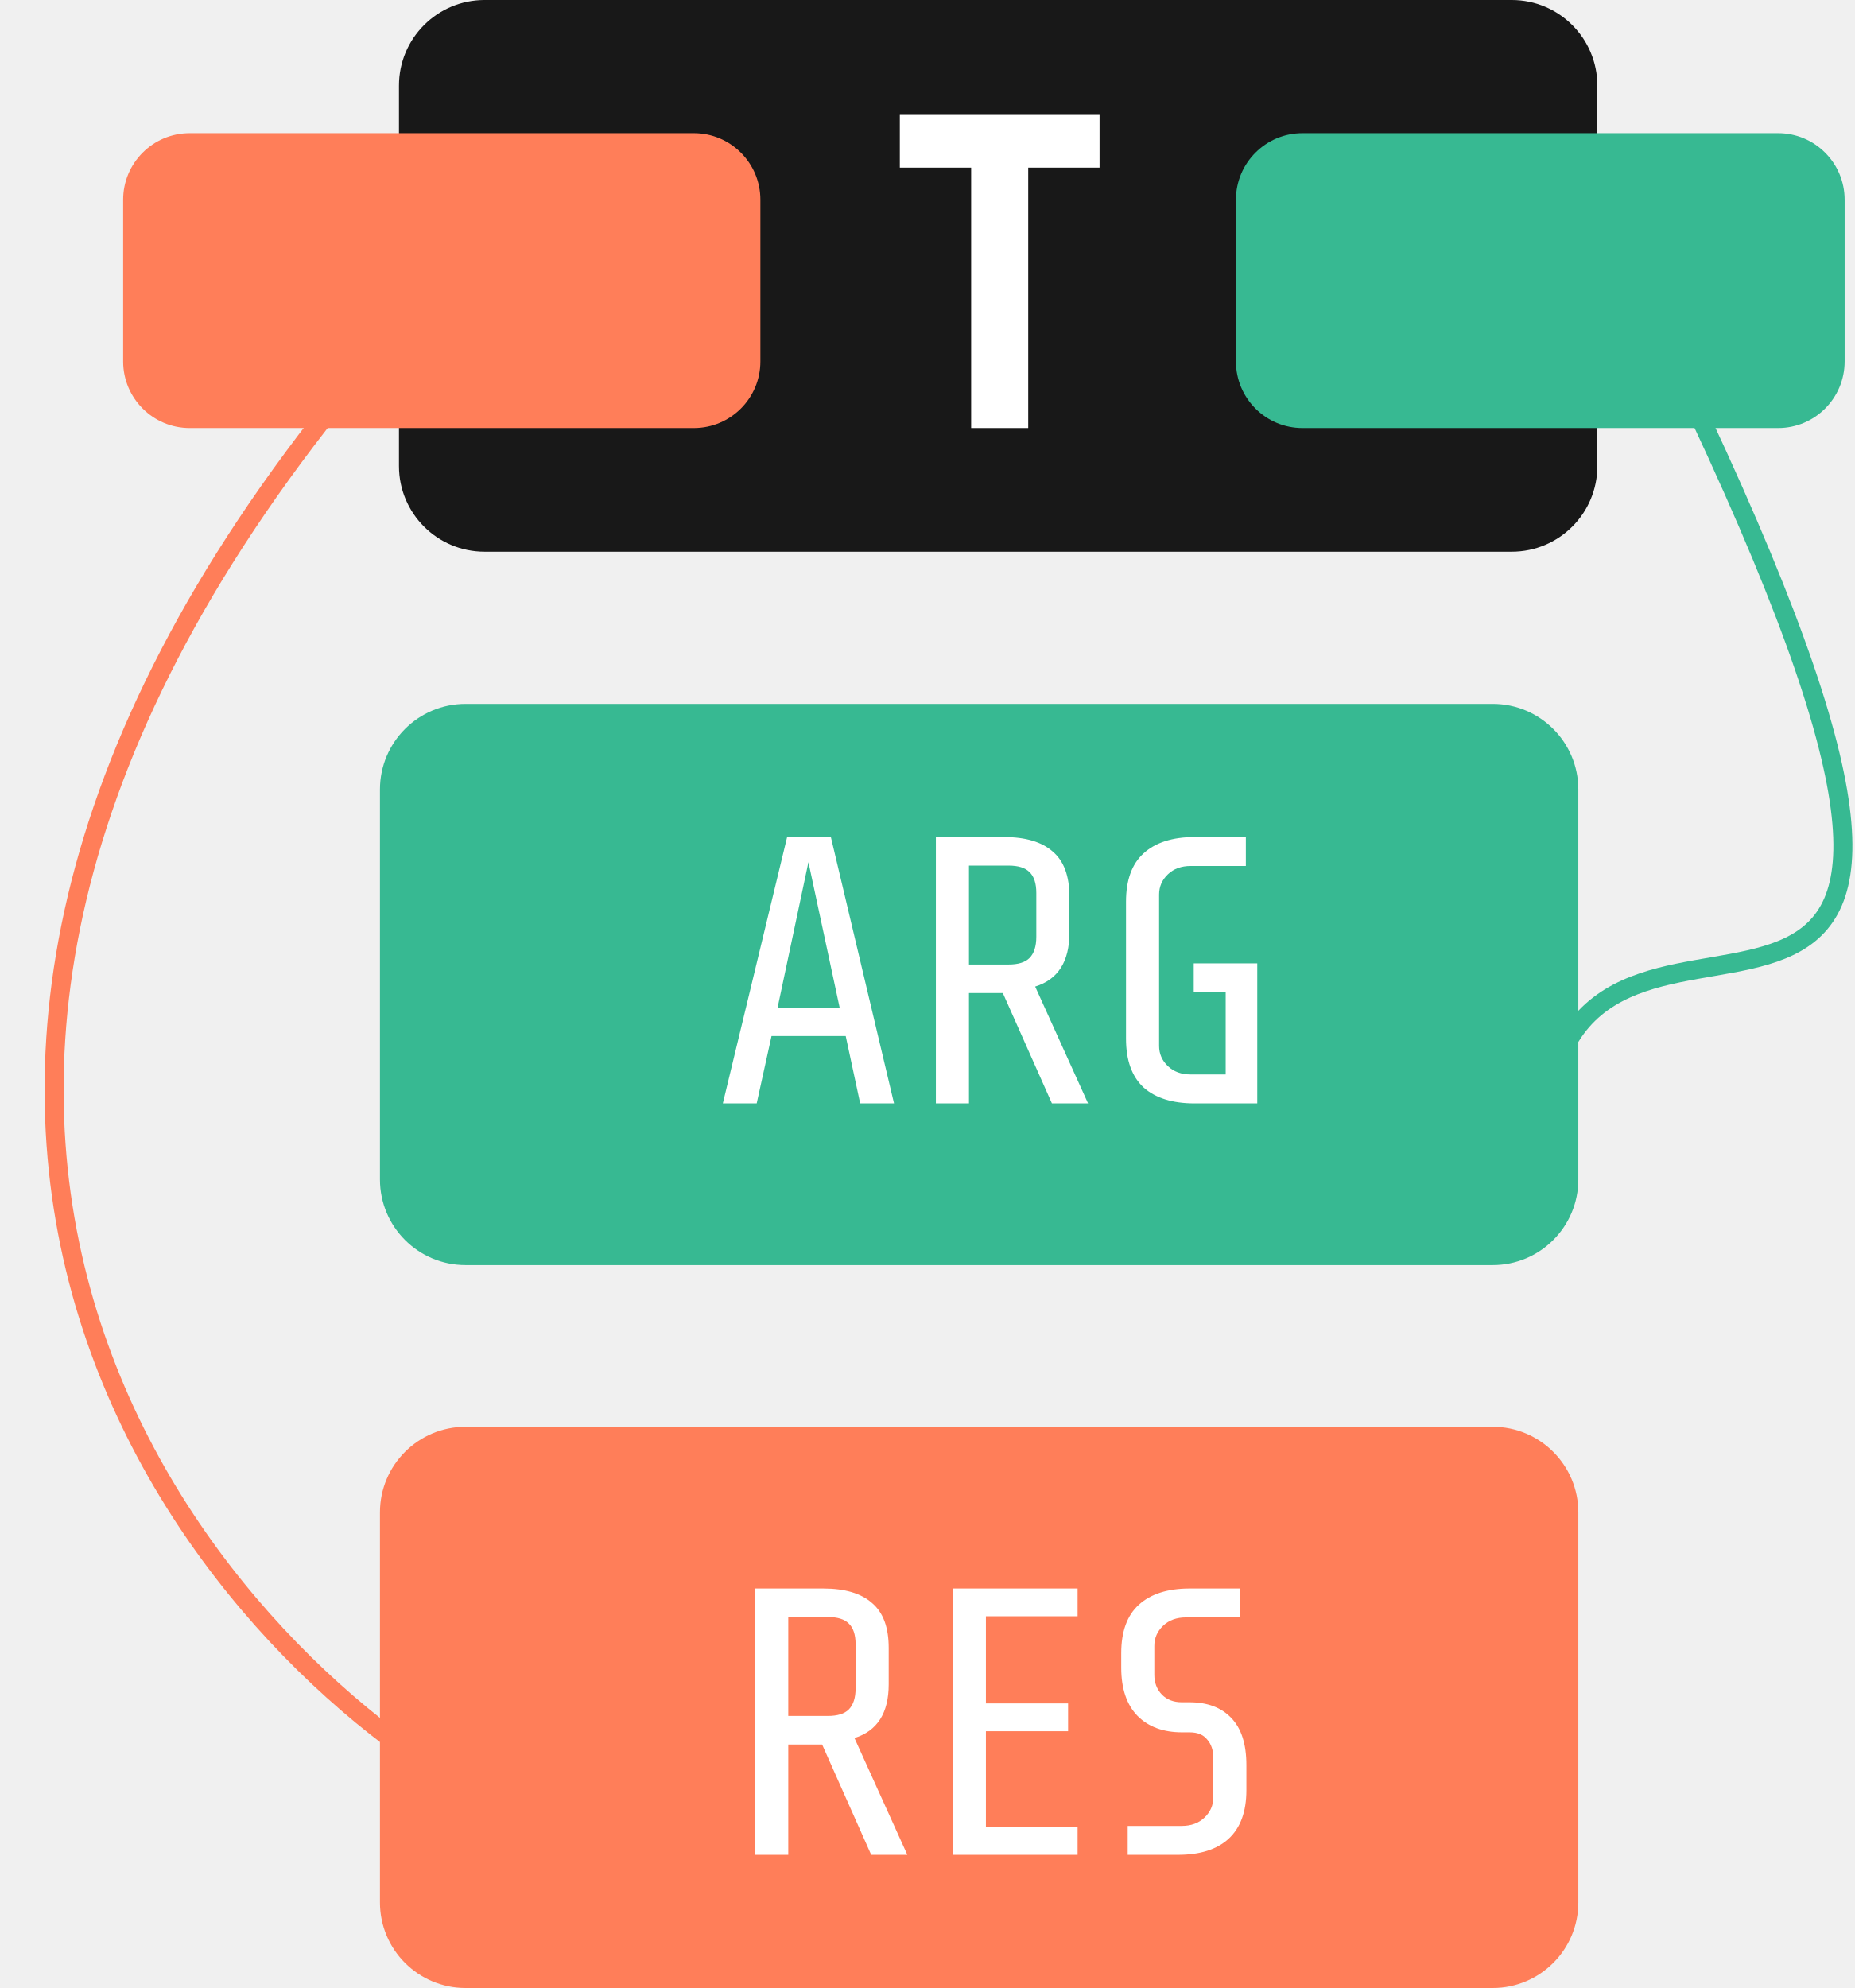
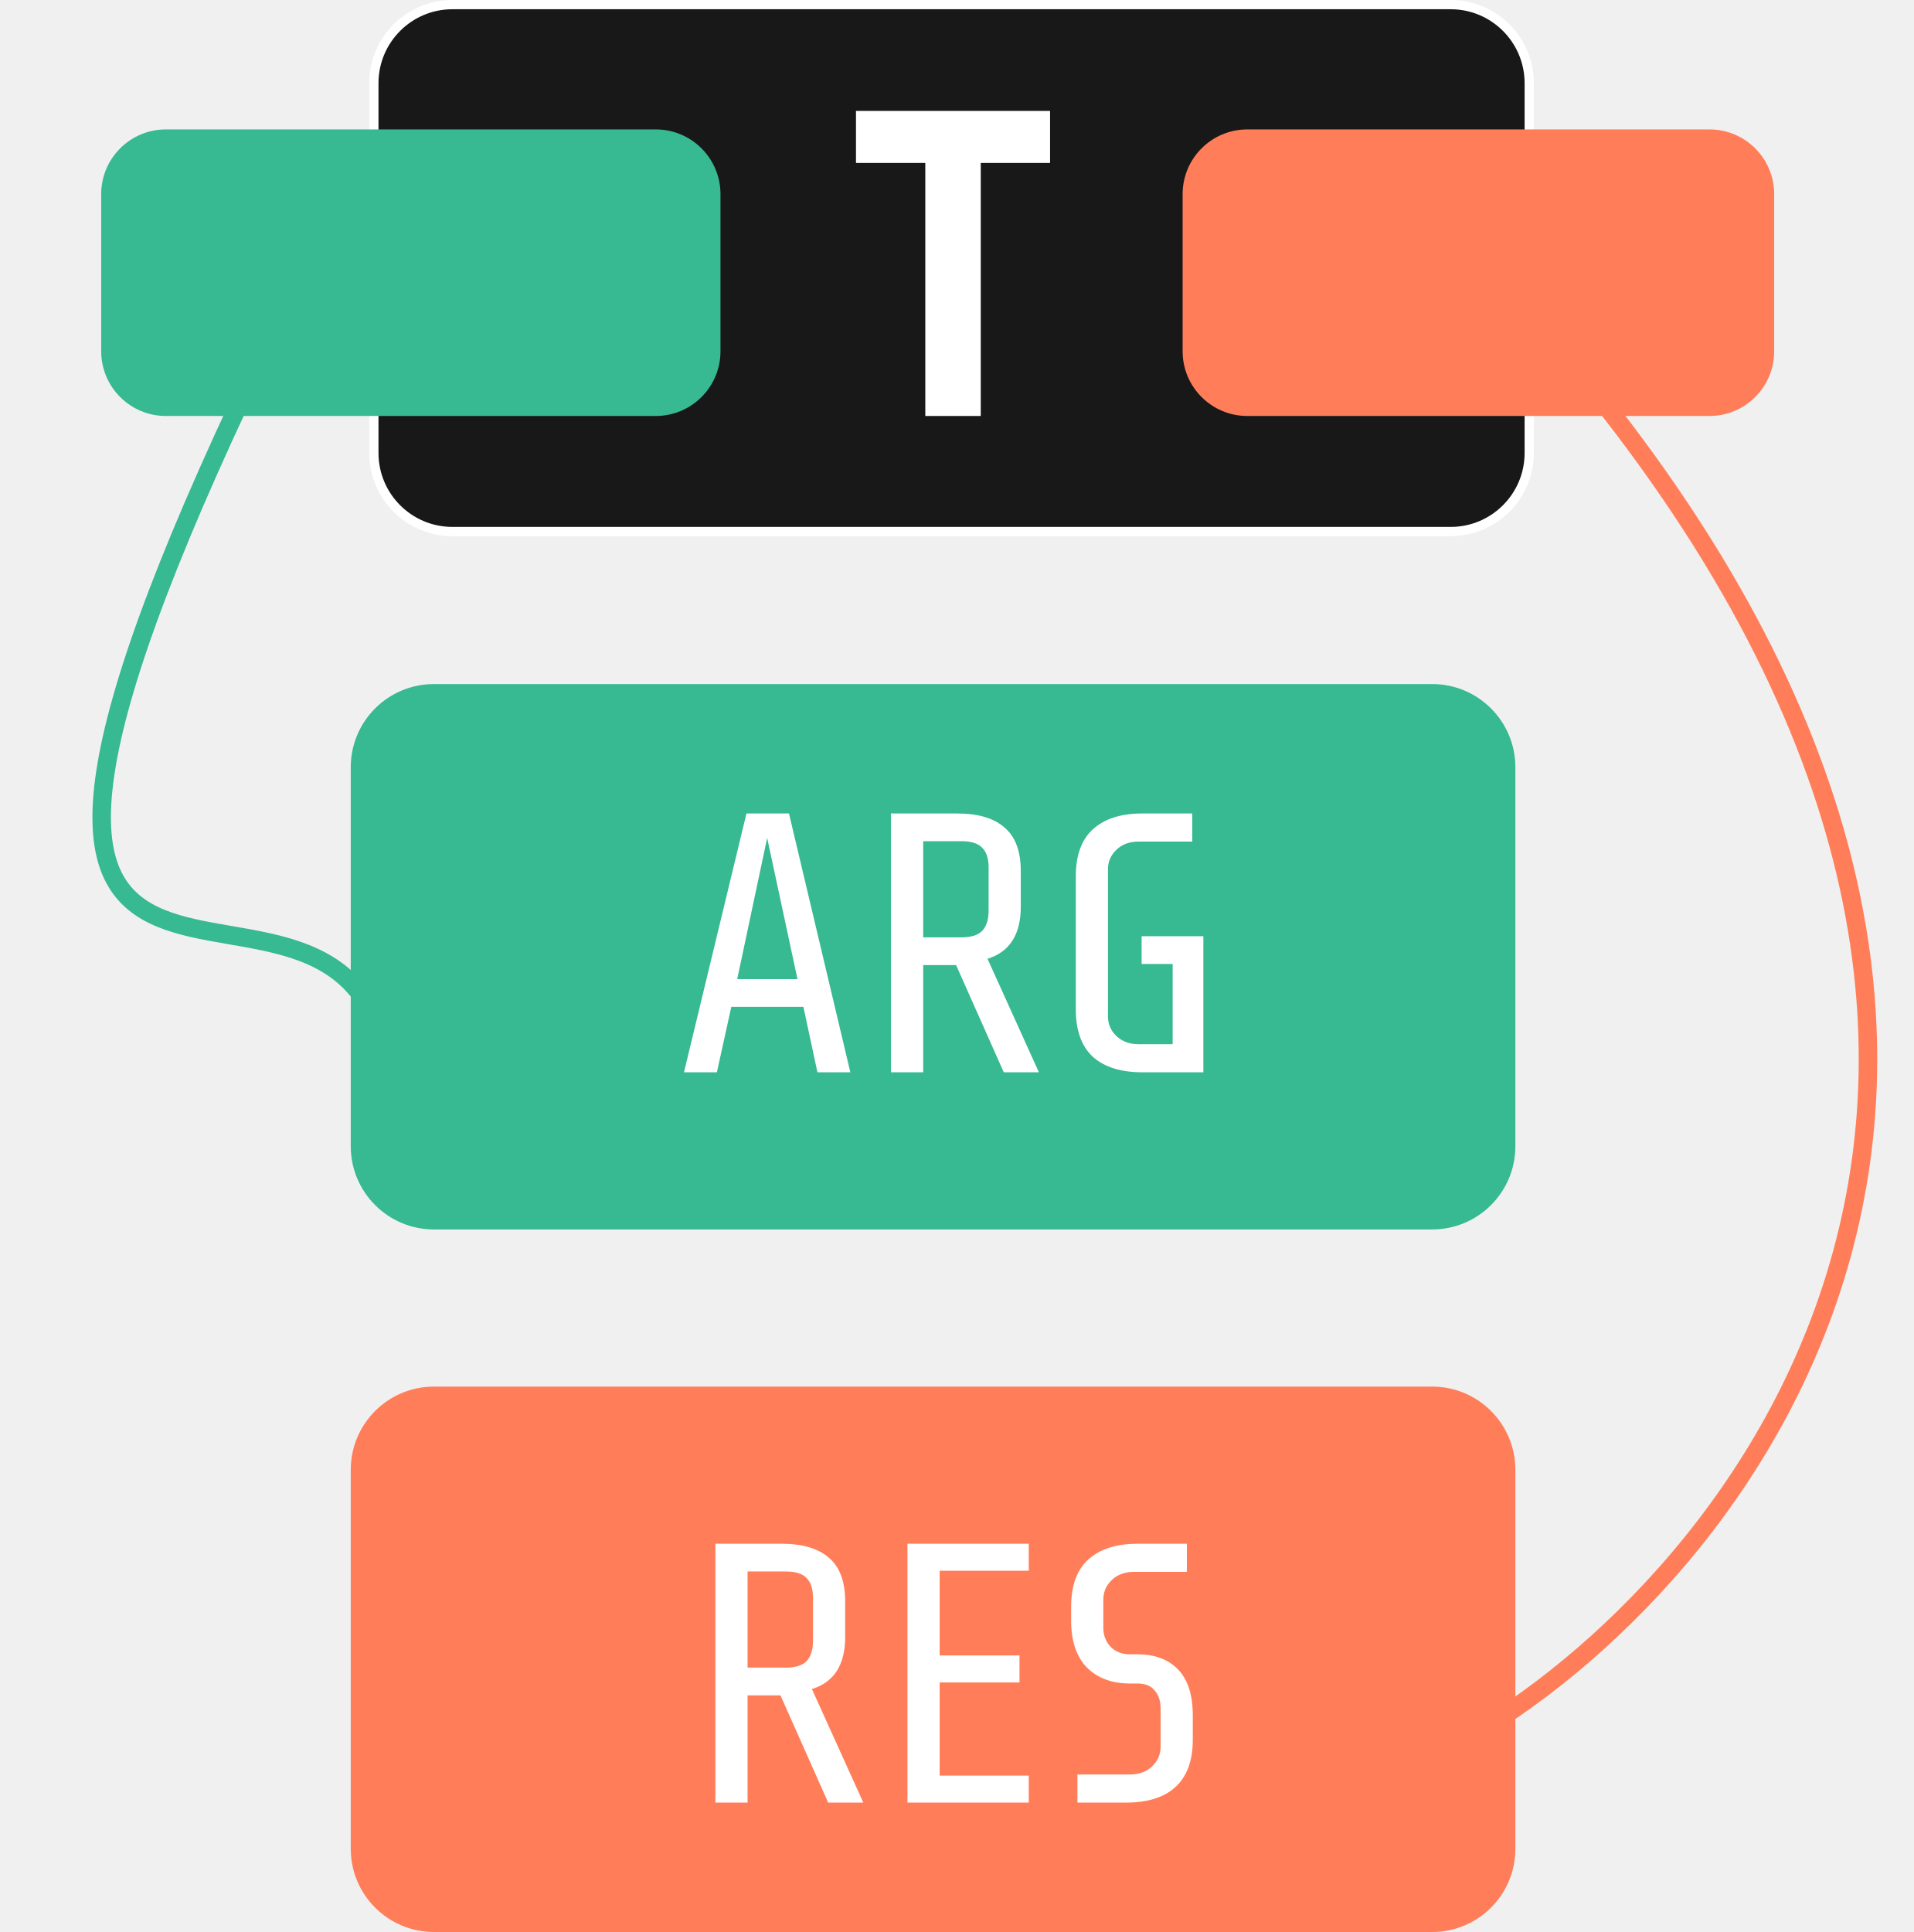
- <svg xmlns="http://www.w3.org/2000/svg" width="195" height="209" viewBox="0 0 195 209" fill="none">
-   <rect x="41.949" width="126" height="58" rx="9" fill="black" fill-opacity="0.9" />
-   <path d="M115.609 12V17.625H108.109V45H102.109V17.625H94.609V12H115.609Z" fill="white" />
-   <rect x="39.949" y="74" width="126" height="59" rx="9" fill="#37B992" />
-   <rect x="39.949" y="150" width="126" height="59" rx="9" fill="#FF7E59" />
-   <path d="M90.44 116L88.92 108.92H81.12L79.56 116H76L82.76 88H87.36L94 116H90.44ZM85 90.64L81.76 105.92H88.28L85 90.64ZM105.44 104.4H101.88V116H98.4V88H105.56C107.827 88 109.533 88.507 110.68 89.52C111.853 90.507 112.44 92.08 112.44 94.24V98.08C112.44 101.093 111.24 102.973 108.84 103.72L114.4 116H110.6L105.44 104.4ZM108.96 93.88C108.96 92.867 108.72 92.133 108.24 91.68C107.787 91.227 107.053 91 106.04 91H101.88V101.4H106.04C107.053 101.4 107.787 101.173 108.24 100.72C108.72 100.24 108.96 99.493 108.96 98.48V93.88ZM125.591 116C123.271 116 121.484 115.44 120.231 114.32C119.004 113.173 118.391 111.467 118.391 109.2V94.8C118.391 92.533 119.004 90.84 120.231 89.72C121.484 88.573 123.271 88 125.591 88H130.991V91.04H125.191C124.204 91.04 123.404 91.333 122.791 91.92C122.177 92.507 121.871 93.213 121.871 94.04V109.96C121.871 110.787 122.177 111.493 122.791 112.08C123.404 112.667 124.204 112.96 125.191 112.96H128.871V104.28H125.511V101.28H132.191V116H125.591Z" fill="white" />
-   <path d="M86.44 183.4H82.88V195H79.4V167H86.56C88.827 167 90.533 167.507 91.68 168.52C92.853 169.507 93.44 171.08 93.44 173.24V177.08C93.44 180.093 92.24 181.973 89.84 182.72L95.4 195H91.6L86.44 183.4ZM89.96 172.88C89.96 171.867 89.72 171.133 89.24 170.68C88.787 170.227 88.053 170 87.04 170H82.88V180.4H87.04C88.053 180.4 88.787 180.173 89.24 179.72C89.72 179.24 89.96 178.493 89.96 177.48V172.88ZM100.181 195V167H113.301V169.92H103.661V179.08H112.301V182H103.661V192.08H113.301V195H100.181ZM131.048 188.2C131.048 190.467 130.421 192.173 129.168 193.32C127.941 194.44 126.168 195 123.848 195H118.568V191.96H124.248C125.234 191.96 126.034 191.667 126.648 191.08C127.261 190.493 127.568 189.787 127.568 188.96V184.8C127.568 184 127.354 183.36 126.928 182.88C126.528 182.373 125.914 182.12 125.088 182.12H124.288C122.314 182.12 120.754 181.547 119.608 180.4C118.461 179.227 117.888 177.533 117.888 175.32V173.8C117.888 171.533 118.501 169.84 119.728 168.72C120.981 167.573 122.768 167 125.088 167H130.408V170.04H124.688C123.701 170.04 122.901 170.333 122.288 170.92C121.674 171.507 121.368 172.213 121.368 173.04V176.08C121.368 176.907 121.634 177.6 122.168 178.16C122.701 178.693 123.394 178.96 124.248 178.96H125.048C126.941 178.96 128.408 179.507 129.448 180.6C130.514 181.693 131.048 183.347 131.048 185.56V188.2Z" fill="white" />
-   <rect x="12.949" y="14" width="67" height="31" rx="7" fill="#FF7E59" />
-   <path d="M45.949 30C-27.433 108.956 16.025 167.421 46.927 186.784" stroke="#FF7E59" stroke-width="2" />
-   <rect x="129.949" y="14" width="64" height="31" rx="7" fill="#37B992" />
-   <path d="M165.109 16.5C223.109 127.5 177.109 89.5 165.109 109" stroke="#37B992" stroke-width="2" />
+ <svg xmlns="http://www.w3.org/2000/svg" width="207" height="209" viewBox="0 0 207 209" fill="none">
+   <rect x="40.449" y="0.5" width="125" height="57" rx="8.5" fill="black" fill-opacity="0.9" stroke="white" />
+   <path d="M113.609 12V17.625H106.109V45H100.109V17.625H92.609V12H113.609Z" fill="white" />
+   <rect x="37.949" y="74" width="126" height="59" rx="9" fill="#37B992" />
+   <rect x="37.949" y="150" width="126" height="59" rx="9" fill="#FF7E59" />
+   <path d="M88.44 116L86.92 108.92H79.12L77.56 116H74L80.76 88H85.36L92 116H88.44ZM83 90.64L79.76 105.92H86.28L83 90.64ZM103.44 104.4H99.88V116H96.4V88H103.56C105.827 88 107.533 88.507 108.68 89.52C109.853 90.507 110.44 92.08 110.44 94.24V98.08C110.44 101.093 109.24 102.973 106.84 103.72L112.4 116H108.6L103.44 104.4ZM106.96 93.88C106.96 92.867 106.72 92.133 106.24 91.68C105.787 91.227 105.053 91 104.04 91H99.88V101.4H104.04C105.053 101.4 105.787 101.173 106.24 100.72C106.72 100.24 106.96 99.493 106.96 98.48V93.88ZM123.591 116C121.271 116 119.484 115.44 118.231 114.32C117.004 113.173 116.391 111.467 116.391 109.2V94.8C116.391 92.533 117.004 90.84 118.231 89.72C119.484 88.573 121.271 88 123.591 88H128.991V91.04H123.191C122.204 91.04 121.404 91.333 120.791 91.92C120.177 92.507 119.871 93.213 119.871 94.04V109.96C119.871 110.787 120.177 111.493 120.791 112.08C121.404 112.667 122.204 112.96 123.191 112.96H126.871V104.28H123.511V101.28H130.191V116H123.591Z" fill="white" />
+   <path d="M84.44 183.4H80.88V195H77.4V167H84.56C86.827 167 88.533 167.507 89.68 168.52C90.853 169.507 91.44 171.08 91.44 173.24V177.08C91.44 180.093 90.24 181.973 87.84 182.72L93.4 195H89.6L84.44 183.4ZM87.96 172.88C87.96 171.867 87.72 171.133 87.24 170.68C86.787 170.227 86.053 170 85.04 170H80.88V180.4H85.04C86.053 180.4 86.787 180.173 87.24 179.72C87.72 179.24 87.96 178.493 87.96 177.48V172.88ZM98.181 195V167H111.301V169.92H101.661V179.08H110.301V182H101.661V192.08H111.301V195H98.181ZM129.048 188.2C129.048 190.467 128.421 192.173 127.168 193.32C125.941 194.44 124.168 195 121.848 195H116.568V191.96H122.248C123.234 191.96 124.034 191.667 124.648 191.08C125.261 190.493 125.568 189.787 125.568 188.96V184.8C125.568 184 125.354 183.36 124.928 182.88C124.528 182.373 123.914 182.12 123.088 182.12H122.288C120.314 182.12 118.754 181.547 117.608 180.4C116.461 179.227 115.888 177.533 115.888 175.32V173.8C115.888 171.533 116.501 169.84 117.728 168.72C118.981 167.573 120.768 167 123.088 167H128.408V170.04H122.688C121.701 170.04 120.901 170.333 120.288 170.92C119.674 171.507 119.368 172.213 119.368 173.04V176.08C119.368 176.907 119.634 177.6 120.168 178.16C120.701 178.693 121.394 178.96 122.248 178.96H123.048C124.941 178.96 126.408 179.507 127.448 180.6C128.514 181.693 129.048 183.347 129.048 185.56V188.2Z" fill="white" />
+   <rect x="10.949" y="14" width="67" height="31" rx="7" fill="#37B992" />
+   <path d="M161.838 30C235.22 108.956 191.762 167.421 160.86 186.784" stroke="#FF7E59" stroke-width="2" />
+   <rect x="127.949" y="14" width="64" height="31" rx="7" fill="#FF7E59" />
+   <path d="M39.657 16C-18.343 127 27.657 89 39.657 108.5" stroke="#37B992" stroke-width="2" />
</svg>
